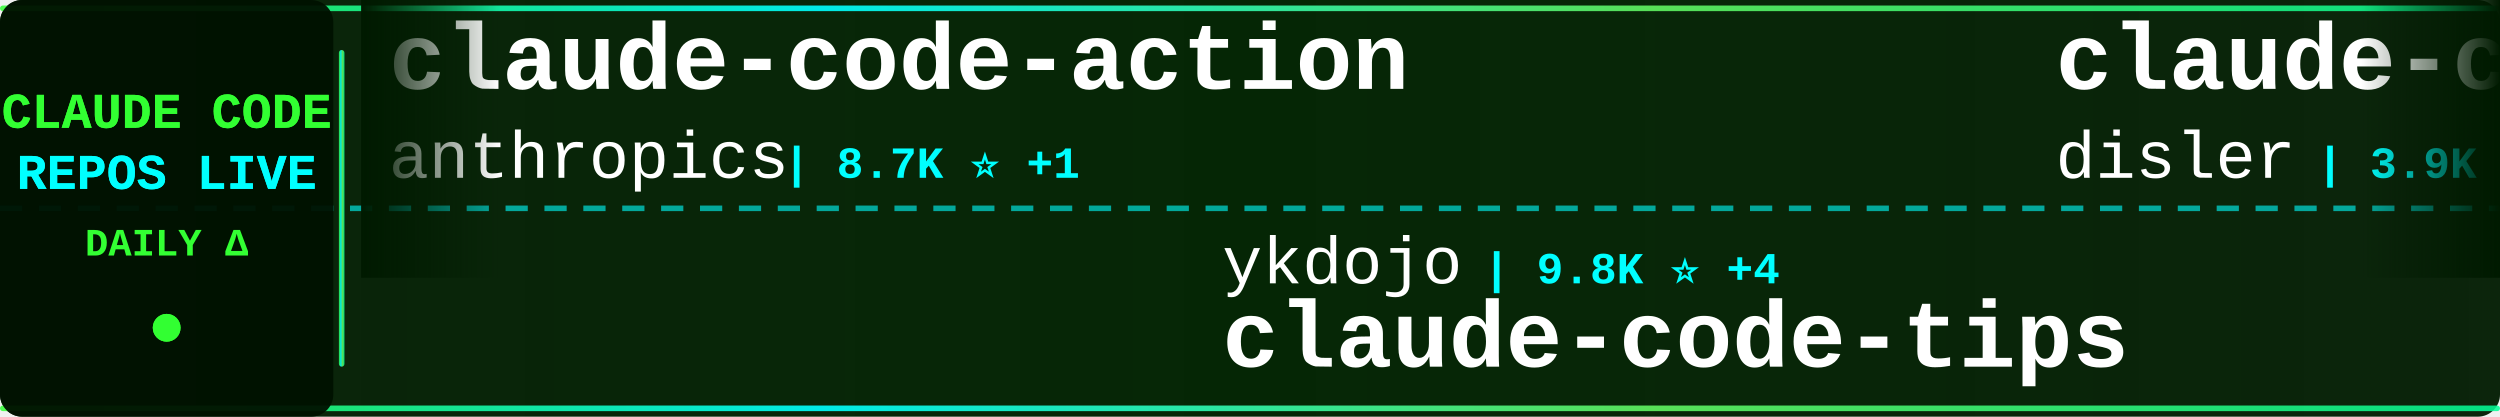
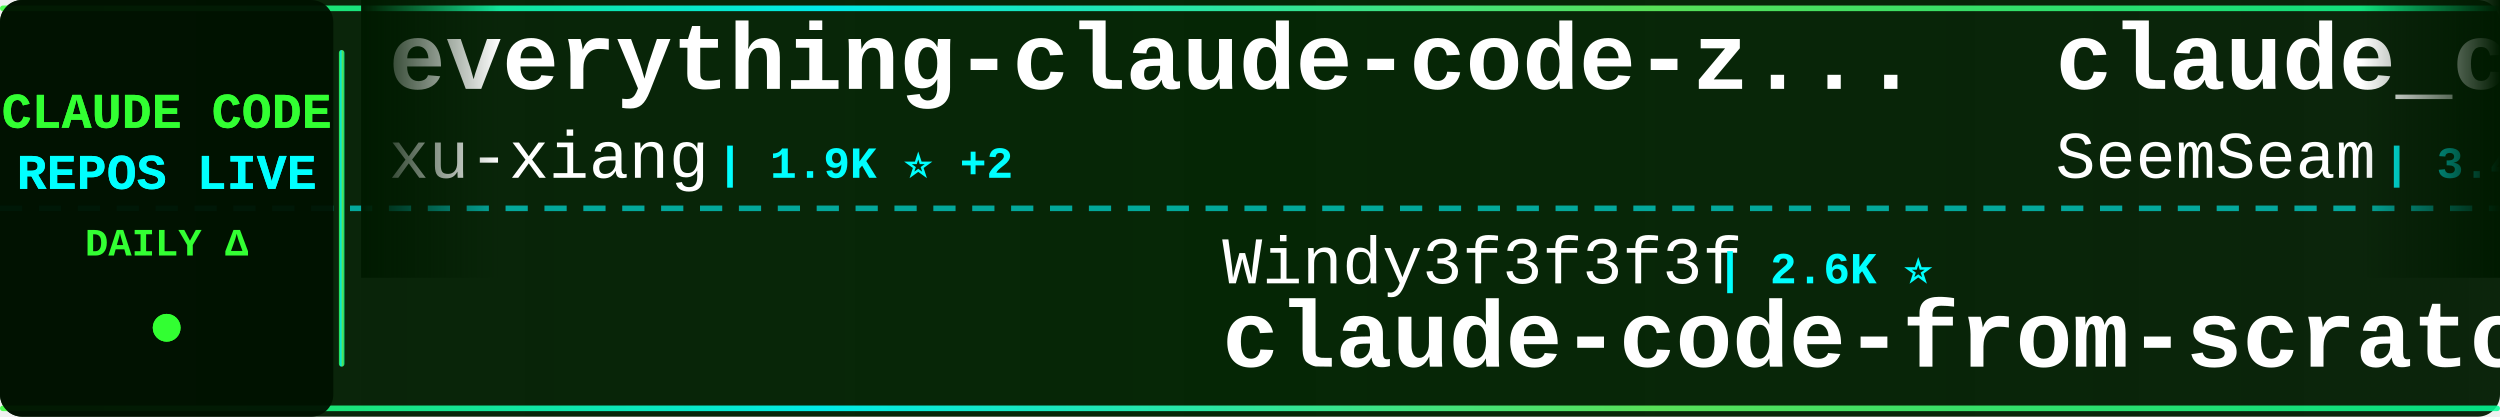
<svg xmlns="http://www.w3.org/2000/svg" width="900" height="150">
  <defs>
    <linearGradient id="tickerBg" x1="0%" y1="0%" x2="100%" y2="0%">
      <stop offset="0%" style="stop-color:#001a00;stop-opacity:0.95" />
      <stop offset="50%" style="stop-color:#002200;stop-opacity:0.98" />
      <stop offset="100%" style="stop-color:#001a00;stop-opacity:0.95" />
    </linearGradient>
    <linearGradient id="borderGrad" x1="0%" y1="0%" x2="100%" y2="0%">
      <stop offset="0%" style="stop-color:#33ff33;stop-opacity:0.85">
        <animate attributeName="stop-opacity" values="0.85;1;0.85" dur="2s" repeatCount="indefinite" />
      </stop>
      <stop offset="33%" style="stop-color:#00ffff;stop-opacity:0.9">
        <animate attributeName="stop-opacity" values="0.9;1;0.9" dur="2.2s" repeatCount="indefinite" />
      </stop>
      <stop offset="66%" style="stop-color:#66ff66;stop-opacity:0.85">
        <animate attributeName="stop-opacity" values="0.85;1;0.85" dur="1.8s" repeatCount="indefinite" />
      </stop>
      <stop offset="100%" style="stop-color:#00ff99;stop-opacity:0.85">
        <animate attributeName="stop-opacity" values="0.85;1;0.85" dur="2s" repeatCount="indefinite" />
      </stop>
    </linearGradient>
    <filter id="textGlow">
      <feGaussianBlur stdDeviation="0.1" result="coloredBlur" />
      <feMerge>
        <feMergeNode in="coloredBlur" />
        <feMergeNode in="SourceGraphic" />
      </feMerge>
    </filter>
    <filter id="metricGlow">
      <feGaussianBlur stdDeviation="0.2" result="coloredBlur" />
      <feMerge>
        <feMergeNode in="coloredBlur" />
        <feMergeNode in="SourceGraphic" />
      </feMerge>
    </filter>
    <linearGradient id="leftFade" x1="0%" y1="0%" x2="100%" y2="0%">
      <stop offset="0%" style="stop-color:#001a00;stop-opacity:1" />
      <stop offset="100%" style="stop-color:#001a00;stop-opacity:0" />
    </linearGradient>
    <linearGradient id="rightFade" x1="0%" y1="0%" x2="100%" y2="0%">
      <stop offset="0%" style="stop-color:#001a00;stop-opacity:0" />
      <stop offset="100%" style="stop-color:#001a00;stop-opacity:1" />
    </linearGradient>
  </defs>
  <rect width="900" height="150" fill="url(#tickerBg)" rx="8" />
  <rect x="0" y="2" width="900" height="2" fill="url(#borderGrad)" rx="1" />
  <rect x="0" y="146" width="900" height="2" fill="url(#borderGrad)" rx="1" />
  <line x1="0" y1="75" x2="900" y2="75" stroke="#00ffff" stroke-width="2" stroke-dasharray="8 6" opacity="0.6" />
  <rect x="0" y="0" width="120" height="150" fill="#001100" opacity="0.95" rx="8" />
  <text x="60" y="46" font-family="'Courier New', monospace" font-size="18" font-weight="bold" fill="#33ff33" text-anchor="middle" filter="url(#textGlow)">
    CLAUDE CODE
  </text>
  <text x="60" y="68" font-family="'Courier New', monospace" font-size="18" font-weight="bold" fill="#00ffff" text-anchor="middle" filter="url(#textGlow)">
    REPOS LIVE
  </text>
  <text x="60" y="92" font-family="'Courier New', monospace" font-size="14" font-weight="bold" fill="#33ff33" text-anchor="middle">
    DAILY Δ
  </text>
  <circle cx="60" cy="118" r="5" fill="#33ff33" filter="url(#metricGlow)">
    <animate attributeName="r" values="4;6;4" dur="1.5s" repeatCount="indefinite" />
    <animate attributeName="opacity" values="0.6;1;0.6" dur="1.5s" repeatCount="indefinite" />
  </circle>
  <rect x="122" y="18" width="2" height="114" fill="url(#borderGrad)" rx="1" />
  <clipPath id="tickerClip">
    <rect x="130" y="0" width="770" height="150" />
  </clipPath>
  <g clip-path="url(#tickerClip)">
    <g id="tickerItems">
      <animateTransform attributeName="transform" attributeType="XML" type="translate" from="0 0" to="-3000 0" dur="54s" repeatCount="indefinite" />
      <g transform="translate(0, 0)">
-         <text x="140" y="32" font-family="'Courier New', monospace" font-size="34" font-weight="bold" fill="#ffffff">claude-code-action</text>
-         <text x="140" y="64" font-family="'Courier New', monospace" font-size="24" font-weight="normal" fill="#ffffff" opacity="1.0">anthropics</text>
-         <text x="282" y="64" font-family="'Courier New', monospace" font-size="16" font-weight="bold" fill="#00ffff"> | 8.7K ⭐ +1</text>
+         <text x="140" y="32" font-family="'Courier New', monospace" font-size="34" font-weight="bold" fill="#ffffff">everything-claude-code-z...</text>
+         <text x="140" y="64" font-family="'Courier New', monospace" font-size="24" font-weight="normal" fill="#ffffff" opacity="1.0">xu-xiang</text>
+         <text x="258" y="64" font-family="'Courier New', monospace" font-size="16" font-weight="bold" fill="#00ffff"> | 1.9K ⭐ +2</text>
      </g>
      <g transform="translate(300, 0)">
-         <text x="140" y="102" font-family="'Courier New', monospace" font-size="24" font-weight="normal" fill="#ffffff" opacity="1.0">ykdojo</text>
-         <text x="234" y="102" font-family="'Courier New', monospace" font-size="16" font-weight="bold" fill="#00ffff"> | 9.8K ⭐ +4</text>
-         <text x="140" y="132" font-family="'Courier New', monospace" font-size="34" font-weight="bold" fill="#ffffff">claude-code-tips</text>
+         <text x="140" y="102" font-family="'Courier New', monospace" font-size="24" font-weight="normal" fill="#ffffff" opacity="1.0">Windy3f3f3f3f</text>
+         <text x="318" y="102" font-family="'Courier New', monospace" font-size="16" font-weight="bold" fill="#00ffff"> | 2.6K ⭐</text>
+         <text x="140" y="132" font-family="'Courier New', monospace" font-size="34" font-weight="bold" fill="#ffffff">claude-code-from-scratch</text>
      </g>
      <g transform="translate(600, 0)">
-         <text x="140" y="32" font-family="'Courier New', monospace" font-size="34" font-weight="bold" fill="#ffffff">claude-code-hooks-master...</text>
-         <text x="140" y="64" font-family="'Courier New', monospace" font-size="24" font-weight="normal" fill="#ffffff" opacity="1.0">disler</text>
-         <text x="234" y="64" font-family="'Courier New', monospace" font-size="16" font-weight="bold" fill="#00ffff"> | 3.9K ⭐ +1</text>
+         <text x="140" y="32" font-family="'Courier New', monospace" font-size="34" font-weight="bold" fill="#ffffff">claude_codex_bridge</text>
+         <text x="140" y="64" font-family="'Courier New', monospace" font-size="24" font-weight="normal" fill="#ffffff" opacity="1.0">SeemSeam</text>
+         <text x="258" y="64" font-family="'Courier New', monospace" font-size="16" font-weight="bold" fill="#00ffff"> | 3.4K ⭐ -1</text>
      </g>
      <g transform="translate(900, 0)">
-         <text x="140" y="102" font-family="'Courier New', monospace" font-size="24" font-weight="normal" fill="#ffffff" opacity="1.0">shareAI-lab</text>
-         <text x="294" y="102" font-family="'Courier New', monospace" font-size="16" font-weight="bold" fill="#00ffff"> | 74.8K ⭐ +15</text>
-         <text x="140" y="132" font-family="'Courier New', monospace" font-size="34" font-weight="bold" fill="#ffffff">learn-claude-code</text>
+         <text x="140" y="102" font-family="'Courier New', monospace" font-size="24" font-weight="normal" fill="#ffffff" opacity="1.0">ChrisWiles</text>
+         <text x="282" y="102" font-family="'Courier New', monospace" font-size="16" font-weight="bold" fill="#00ffff"> | 6.0K ⭐</text>
+         <text x="140" y="132" font-family="'Courier New', monospace" font-size="34" font-weight="bold" fill="#ffffff">claude-code-showcase</text>
      </g>
      <g transform="translate(1200, 0)">
-         <text x="140" y="32" font-family="'Courier New', monospace" font-size="34" font-weight="bold" fill="#ffffff">Claude-Code-Game-Studios</text>
-         <text x="140" y="64" font-family="'Courier New', monospace" font-size="24" font-weight="normal" fill="#ffffff" opacity="1.0">Donchitos</text>
-         <text x="270" y="64" font-family="'Courier New', monospace" font-size="16" font-weight="bold" fill="#00ffff"> | 24.3K ⭐ +20</text>
+         <text x="140" y="32" font-family="'Courier New', monospace" font-size="34" font-weight="bold" fill="#ffffff">claude-code-reverse</text>
+         <text x="140" y="64" font-family="'Courier New', monospace" font-size="24" font-weight="normal" fill="#ffffff" opacity="1.0">Yuyz0112</text>
+         <text x="258" y="64" font-family="'Courier New', monospace" font-size="16" font-weight="bold" fill="#00ffff"> | 2.4K ⭐</text>
      </g>
      <g transform="translate(1500, 0)">
-         <text x="140" y="102" font-family="'Courier New', monospace" font-size="24" font-weight="normal" fill="#ffffff" opacity="1.0">1rgs</text>
-         <text x="210" y="102" font-family="'Courier New', monospace" font-size="16" font-weight="bold" fill="#00ffff"> | 3.7K ⭐</text>
-         <text x="140" y="132" font-family="'Courier New', monospace" font-size="34" font-weight="bold" fill="#ffffff">claude-code-proxy</text>
+         <text x="140" y="102" font-family="'Courier New', monospace" font-size="24" font-weight="normal" fill="#ffffff" opacity="1.0">hangsman</text>
+         <text x="258" y="102" font-family="'Courier New', monospace" font-size="16" font-weight="bold" fill="#00ffff"> | 790 ⭐</text>
+         <text x="140" y="132" font-family="'Courier New', monospace" font-size="34" font-weight="bold" fill="#ffffff">claude-code-source</text>
      </g>
      <g transform="translate(1800, 0)">
-         <text x="140" y="32" font-family="'Courier New', monospace" font-size="34" font-weight="bold" fill="#ffffff">free-claude-code</text>
-         <text x="140" y="64" font-family="'Courier New', monospace" font-size="24" font-weight="normal" fill="#ffffff" opacity="1.0">Alishahryar1</text>
-         <text x="306" y="64" font-family="'Courier New', monospace" font-size="16" font-weight="bold" fill="#00ffff"> | 46.2K ⭐ +29</text>
+         <text x="140" y="32" font-family="'Courier New', monospace" font-size="34" font-weight="bold" fill="#ffffff">claude-code-tudou</text>
+         <text x="140" y="64" font-family="'Courier New', monospace" font-size="24" font-weight="normal" fill="#ffffff" opacity="1.0">AICoderTudou</text>
+         <text x="306" y="64" font-family="'Courier New', monospace" font-size="16" font-weight="bold" fill="#00ffff"> | 496 ⭐</text>
      </g>
      <g transform="translate(2100, 0)">
-         <text x="140" y="102" font-family="'Courier New', monospace" font-size="24" font-weight="normal" fill="#ffffff" opacity="1.0">darcyegb</text>
-         <text x="258" y="102" font-family="'Courier New', monospace" font-size="16" font-weight="bold" fill="#00ffff"> | 760 ⭐</text>
-         <text x="140" y="132" font-family="'Courier New', monospace" font-size="34" font-weight="bold" fill="#ffffff">ClaudeCodeAgents</text>
+         <text x="140" y="102" font-family="'Courier New', monospace" font-size="24" font-weight="normal" fill="#ffffff" opacity="1.0">Yeachan-Heo</text>
+         <text x="294" y="102" font-family="'Courier New', monospace" font-size="16" font-weight="bold" fill="#00ffff"> | 38.7K ⭐ +2</text>
+         <text x="140" y="132" font-family="'Courier New', monospace" font-size="34" font-weight="bold" fill="#ffffff">oh-my-claudecode</text>
      </g>
      <g transform="translate(2400, 0)">
-         <text x="140" y="32" font-family="'Courier New', monospace" font-size="34" font-weight="bold" fill="#ffffff">claude-code-hub</text>
-         <text x="140" y="64" font-family="'Courier New', monospace" font-size="24" font-weight="normal" fill="#ffffff" opacity="1.0">ding113</text>
-         <text x="246" y="64" font-family="'Courier New', monospace" font-size="16" font-weight="bold" fill="#00ffff"> | 3.3K ⭐ +2</text>
+         <text x="140" y="32" font-family="'Courier New', monospace" font-size="34" font-weight="bold" fill="#ffffff">Claude-code</text>
+         <text x="140" y="64" font-family="'Courier New', monospace" font-size="24" font-weight="normal" fill="#ffffff" opacity="1.0">fazxes</text>
+         <text x="234" y="64" font-family="'Courier New', monospace" font-size="16" font-weight="bold" fill="#00ffff"> | 231 ⭐</text>
      </g>
      <g transform="translate(2700, 0)">
-         <text x="140" y="102" font-family="'Courier New', monospace" font-size="24" font-weight="normal" fill="#ffffff" opacity="1.0">huangjia2019</text>
-         <text x="306" y="102" font-family="'Courier New', monospace" font-size="16" font-weight="bold" fill="#00ffff"> | 1.1K ⭐</text>
-         <text x="140" y="132" font-family="'Courier New', monospace" font-size="34" font-weight="bold" fill="#ffffff">claude-code-engineering</text>
+         <text x="140" y="102" font-family="'Courier New', monospace" font-size="24" font-weight="normal" fill="#ffffff" opacity="1.0">anthropics</text>
+         <text x="282" y="102" font-family="'Courier New', monospace" font-size="16" font-weight="bold" fill="#00ffff"> | 170.7K ⭐ +16</text>
+         <text x="140" y="132" font-family="'Courier New', monospace" font-size="34" font-weight="bold" fill="#ffffff">skills</text>
      </g>
      <g transform="translate(3000, 0)">
-         <text x="140" y="32" font-family="'Courier New', monospace" font-size="34" font-weight="bold" fill="#ffffff">claude-code-action</text>
-         <text x="140" y="64" font-family="'Courier New', monospace" font-size="24" font-weight="normal" fill="#ffffff" opacity="1.0">anthropics</text>
-         <text x="282" y="64" font-family="'Courier New', monospace" font-size="16" font-weight="bold" fill="#00ffff"> | 8.7K ⭐ +1</text>
+         <text x="140" y="32" font-family="'Courier New', monospace" font-size="34" font-weight="bold" fill="#ffffff">everything-claude-code-z...</text>
+         <text x="140" y="64" font-family="'Courier New', monospace" font-size="24" font-weight="normal" fill="#ffffff" opacity="1.0">xu-xiang</text>
+         <text x="258" y="64" font-family="'Courier New', monospace" font-size="16" font-weight="bold" fill="#00ffff"> | 1.9K ⭐ +2</text>
      </g>
      <g transform="translate(3300, 0)">
-         <text x="140" y="102" font-family="'Courier New', monospace" font-size="24" font-weight="normal" fill="#ffffff" opacity="1.0">ykdojo</text>
-         <text x="234" y="102" font-family="'Courier New', monospace" font-size="16" font-weight="bold" fill="#00ffff"> | 9.8K ⭐ +4</text>
-         <text x="140" y="132" font-family="'Courier New', monospace" font-size="34" font-weight="bold" fill="#ffffff">claude-code-tips</text>
+         <text x="140" y="102" font-family="'Courier New', monospace" font-size="24" font-weight="normal" fill="#ffffff" opacity="1.0">Windy3f3f3f3f</text>
+         <text x="318" y="102" font-family="'Courier New', monospace" font-size="16" font-weight="bold" fill="#00ffff"> | 2.6K ⭐</text>
+         <text x="140" y="132" font-family="'Courier New', monospace" font-size="34" font-weight="bold" fill="#ffffff">claude-code-from-scratch</text>
      </g>
      <g transform="translate(3600, 0)">
-         <text x="140" y="32" font-family="'Courier New', monospace" font-size="34" font-weight="bold" fill="#ffffff">claude-code-hooks-master...</text>
-         <text x="140" y="64" font-family="'Courier New', monospace" font-size="24" font-weight="normal" fill="#ffffff" opacity="1.0">disler</text>
-         <text x="234" y="64" font-family="'Courier New', monospace" font-size="16" font-weight="bold" fill="#00ffff"> | 3.9K ⭐ +1</text>
+         <text x="140" y="32" font-family="'Courier New', monospace" font-size="34" font-weight="bold" fill="#ffffff">claude_codex_bridge</text>
+         <text x="140" y="64" font-family="'Courier New', monospace" font-size="24" font-weight="normal" fill="#ffffff" opacity="1.0">SeemSeam</text>
+         <text x="258" y="64" font-family="'Courier New', monospace" font-size="16" font-weight="bold" fill="#00ffff"> | 3.4K ⭐ -1</text>
      </g>
      <g transform="translate(3900, 0)">
-         <text x="140" y="102" font-family="'Courier New', monospace" font-size="24" font-weight="normal" fill="#ffffff" opacity="1.0">shareAI-lab</text>
-         <text x="294" y="102" font-family="'Courier New', monospace" font-size="16" font-weight="bold" fill="#00ffff"> | 74.8K ⭐ +15</text>
-         <text x="140" y="132" font-family="'Courier New', monospace" font-size="34" font-weight="bold" fill="#ffffff">learn-claude-code</text>
+         <text x="140" y="102" font-family="'Courier New', monospace" font-size="24" font-weight="normal" fill="#ffffff" opacity="1.0">ChrisWiles</text>
+         <text x="282" y="102" font-family="'Courier New', monospace" font-size="16" font-weight="bold" fill="#00ffff"> | 6.0K ⭐</text>
+         <text x="140" y="132" font-family="'Courier New', monospace" font-size="34" font-weight="bold" fill="#ffffff">claude-code-showcase</text>
      </g>
    </g>
  </g>
  <rect x="130" y="0" width="50" height="100" fill="url(#leftFade)" />
  <rect x="850" y="0" width="50" height="100" fill="url(#rightFade)" />
</svg>
